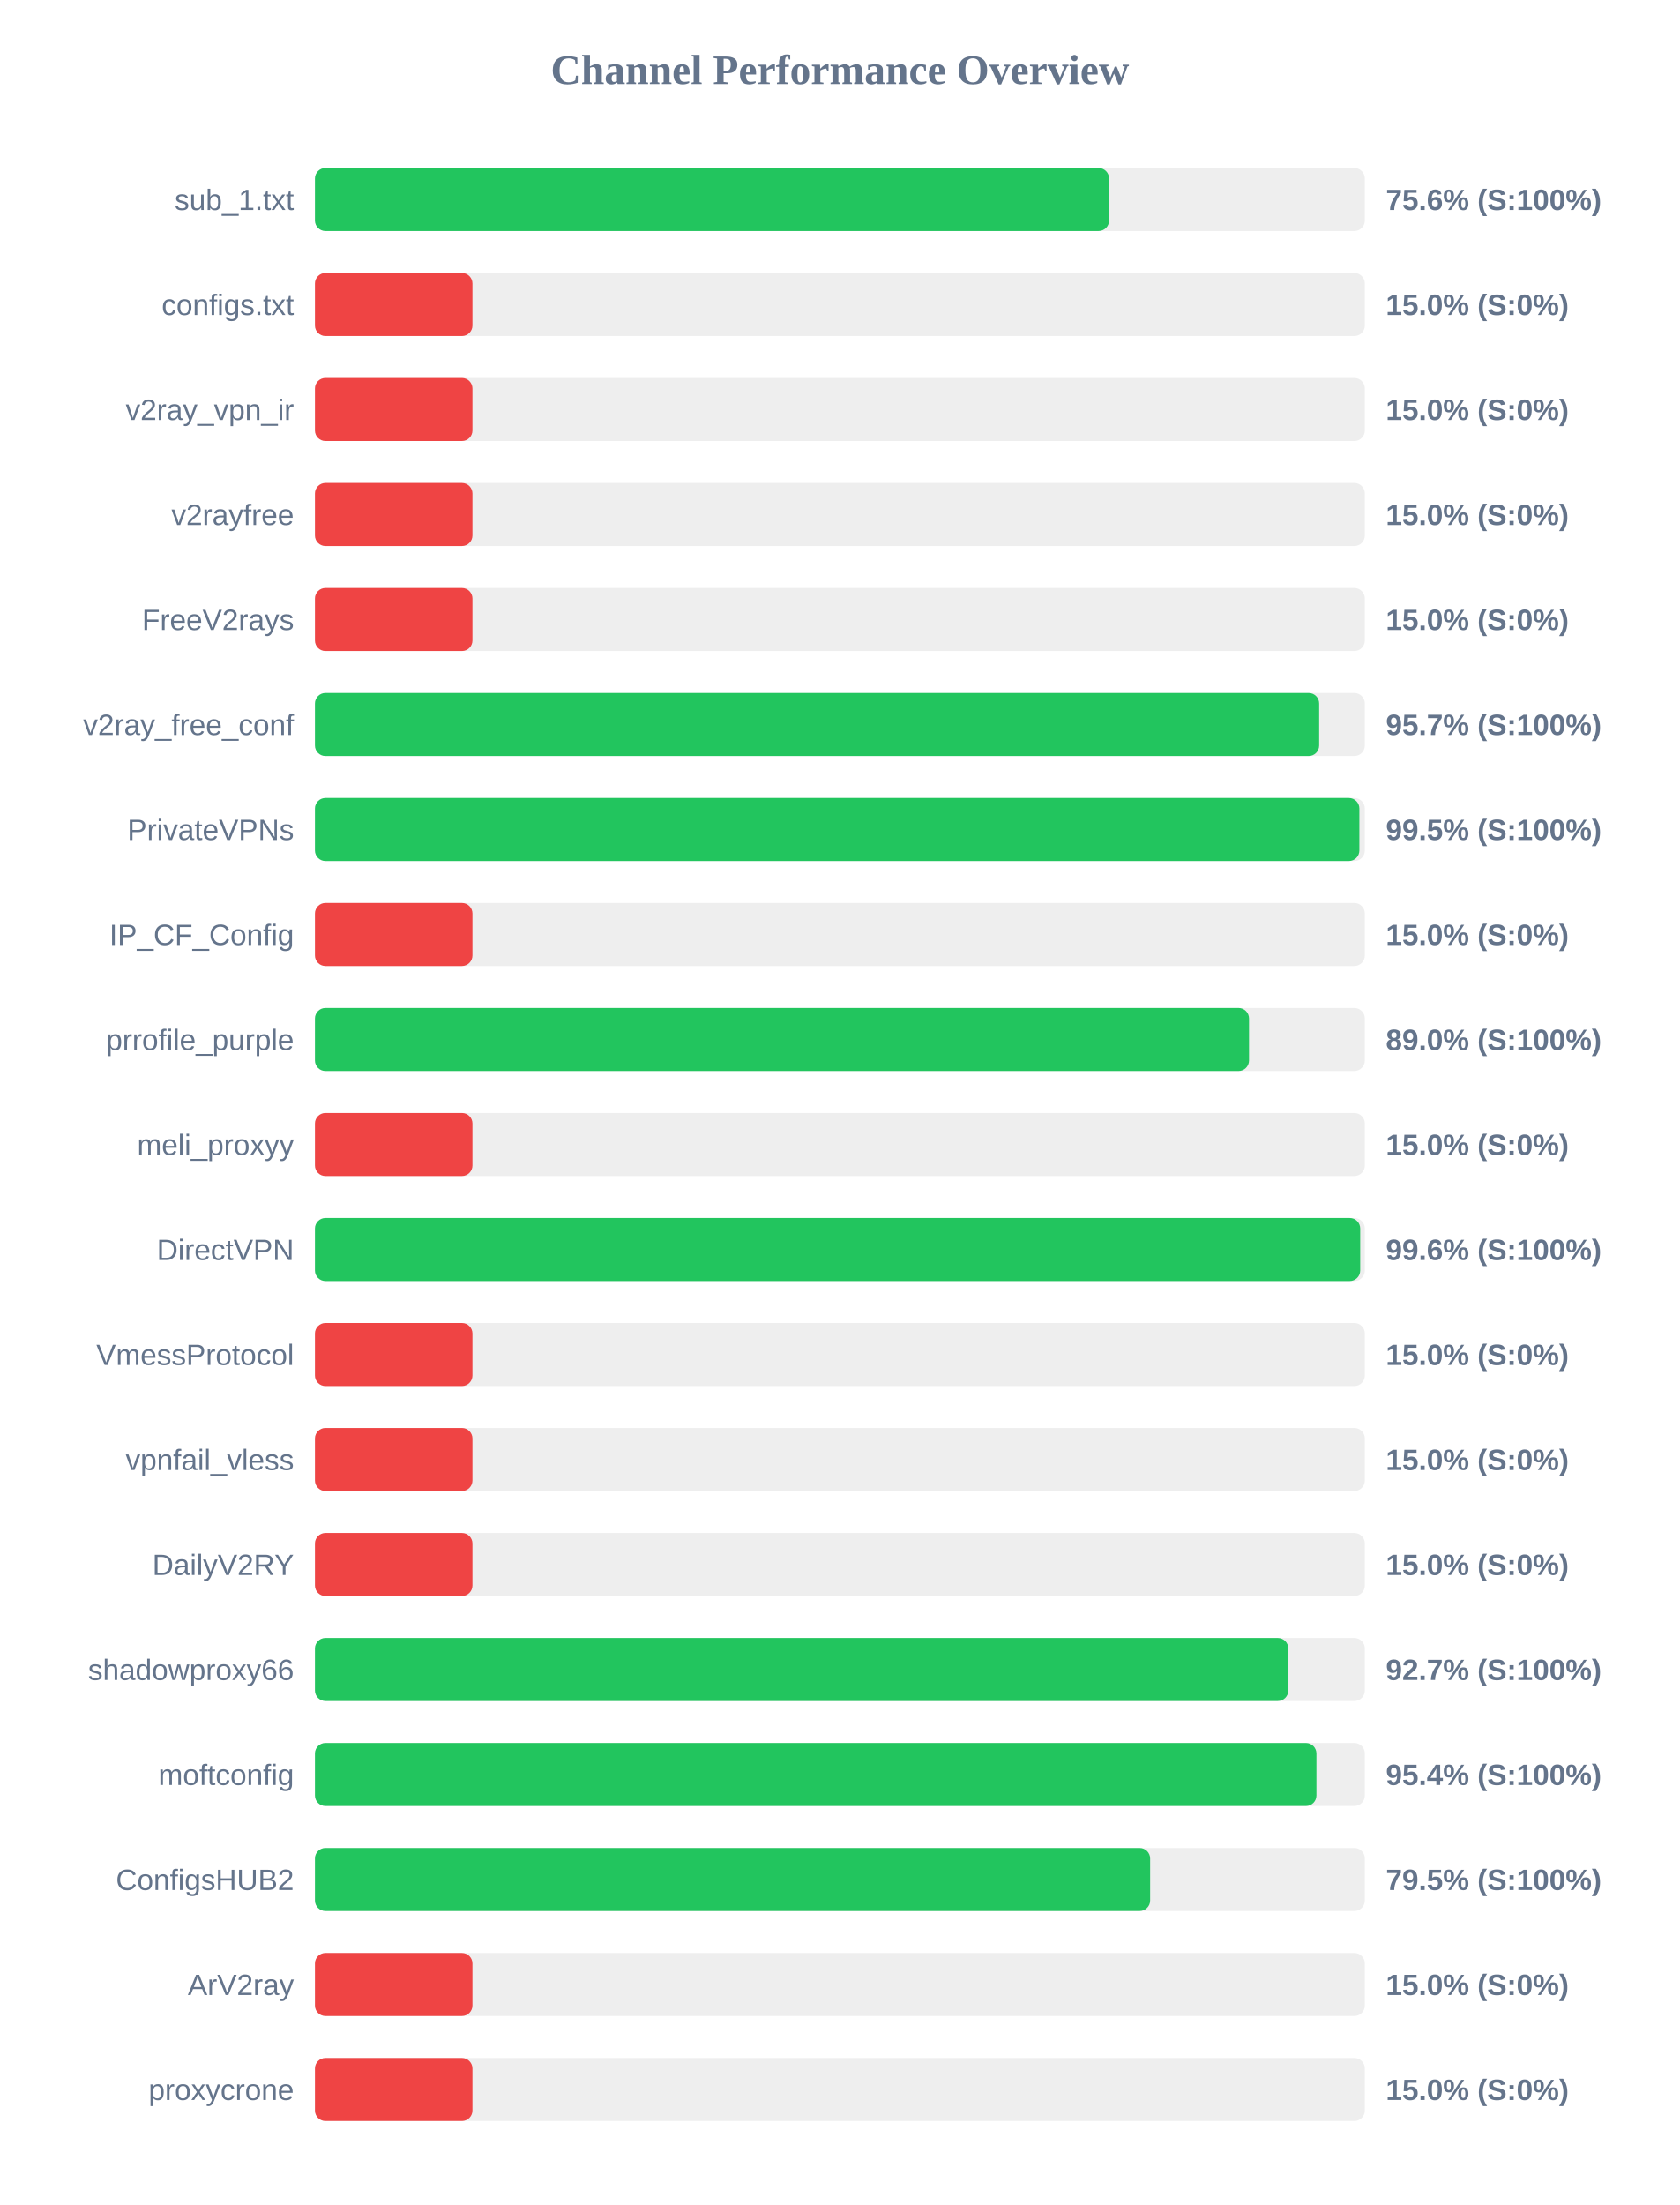
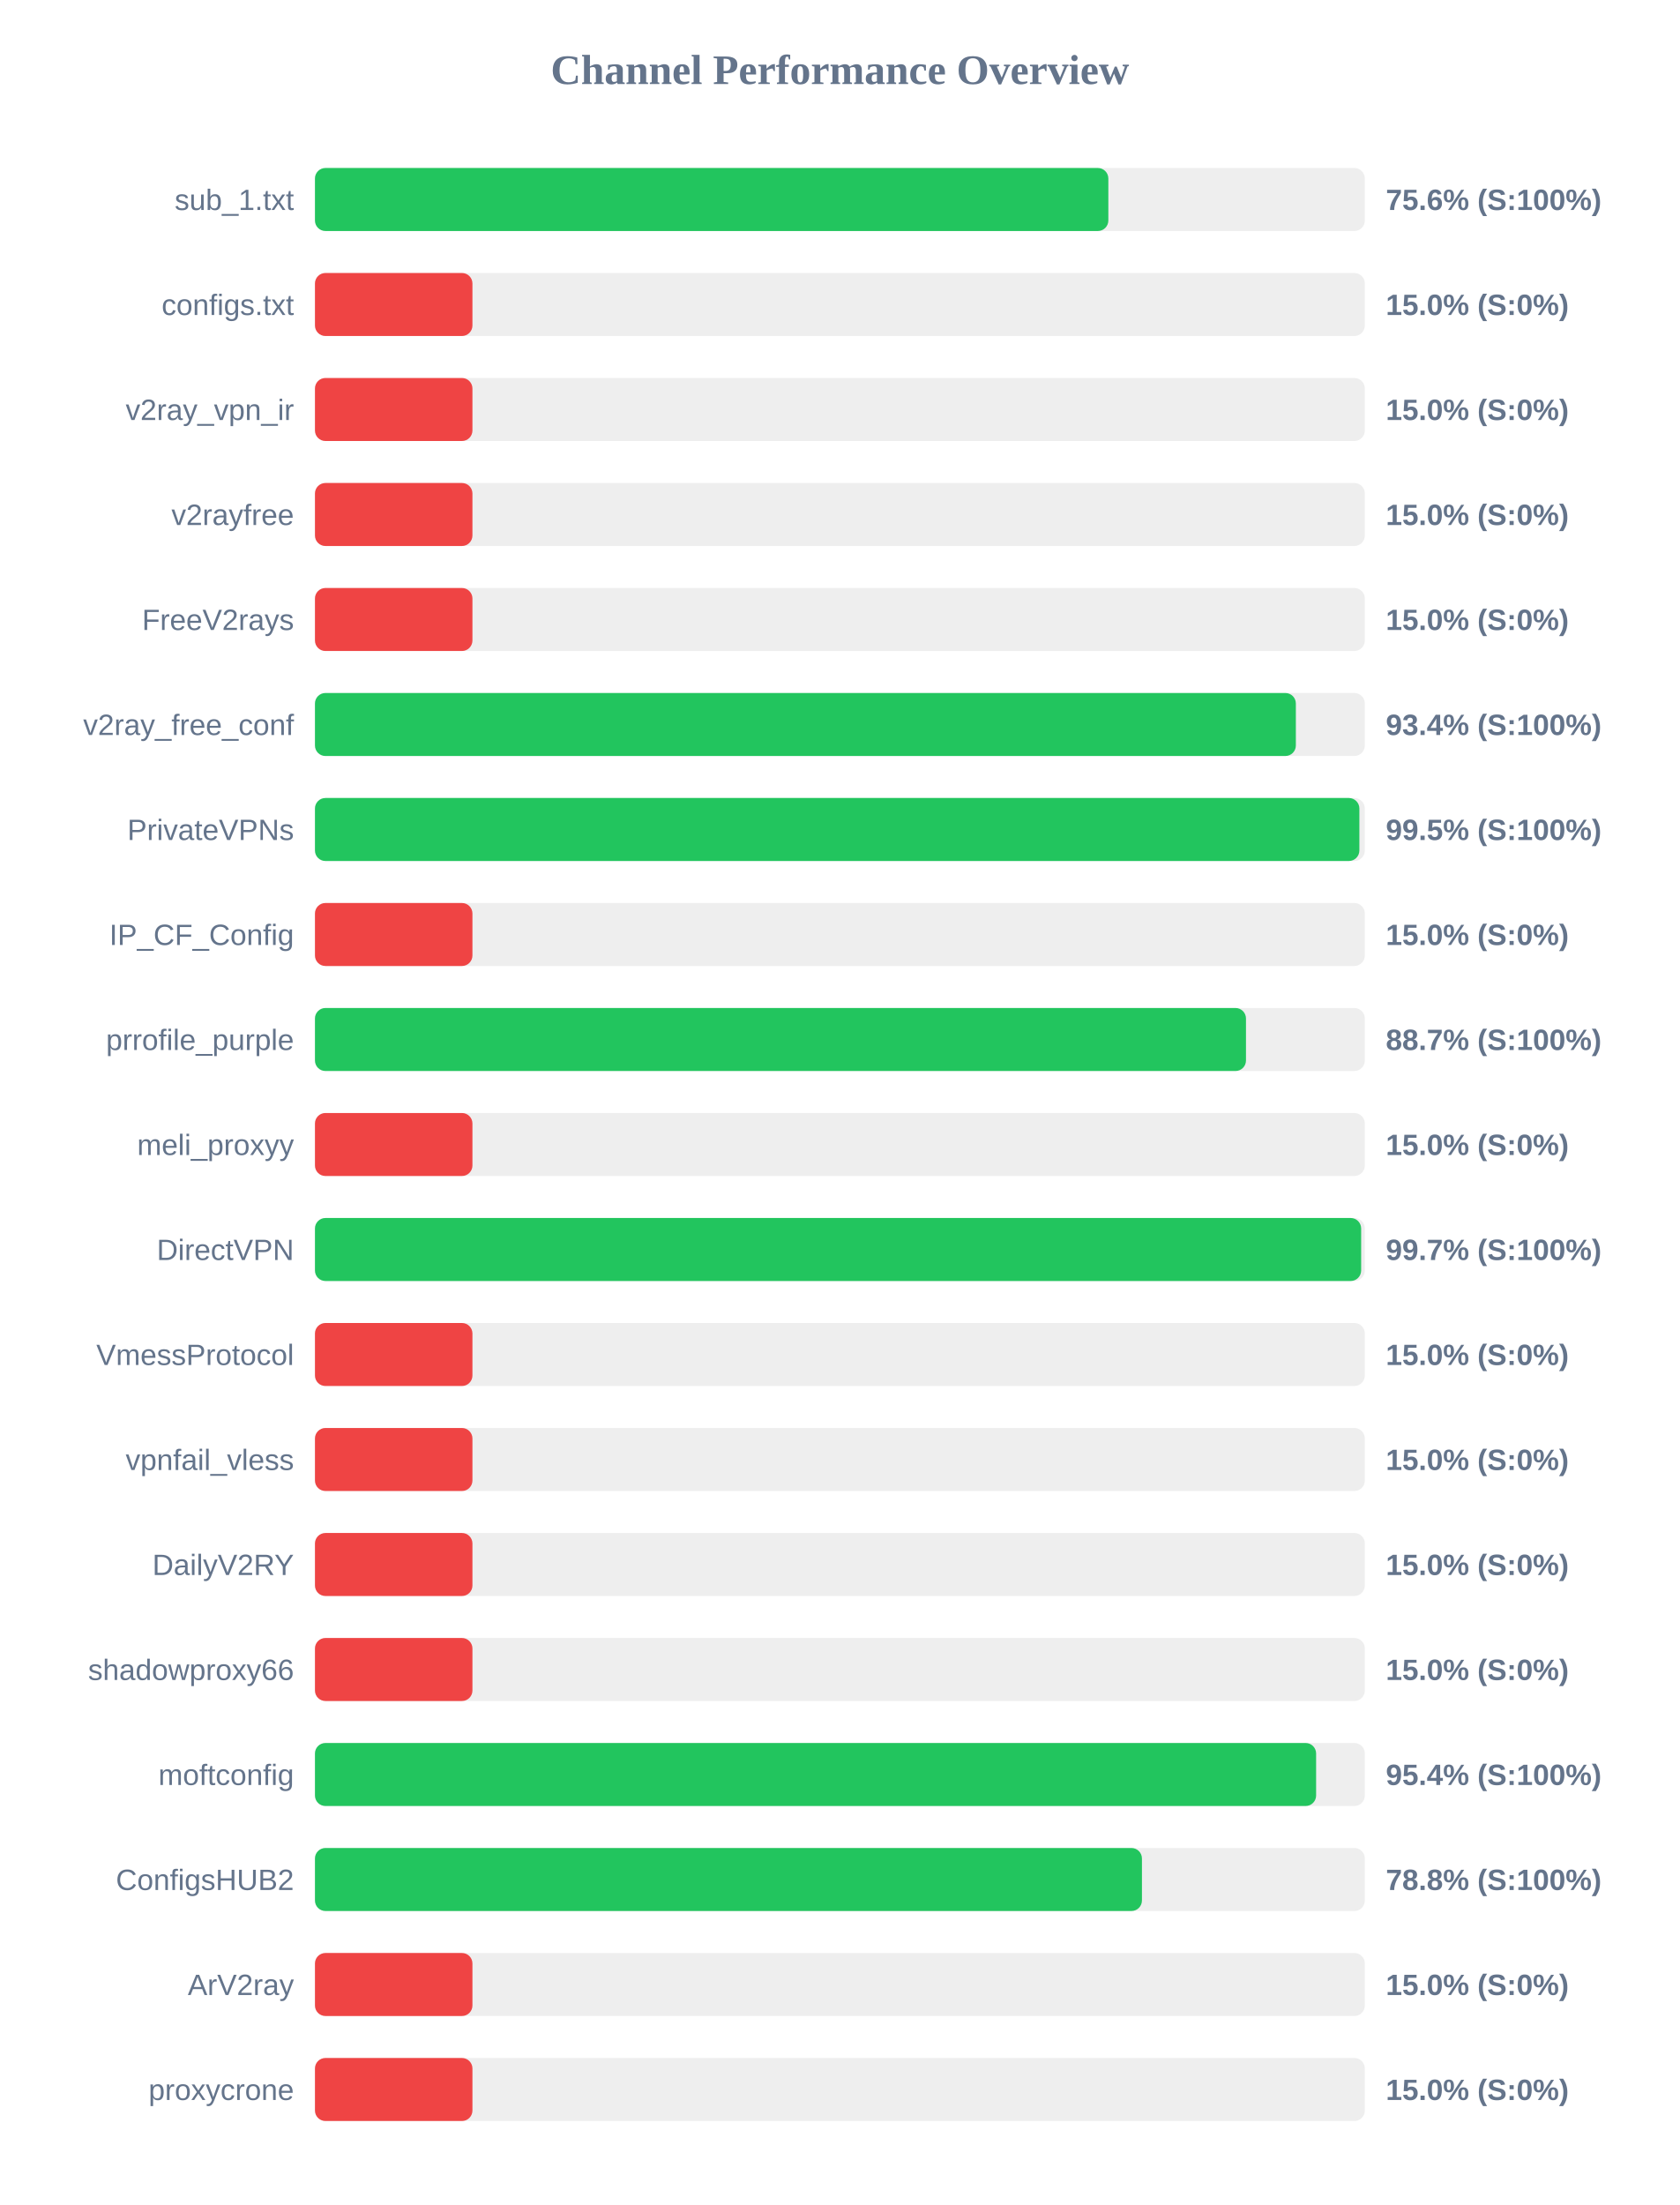
<svg xmlns="http://www.w3.org/2000/svg" width="800" height="1050" version="1.1">
  <style>
        .row { font: 14px Arial; fill: #64748b; }
        .score { font: bold 14px Arial; fill: #64748b; }
    </style>
  <text x="400" y="40" text-anchor="middle" font-size="20px" font-weight="bold" fill="#64748b">Channel Performance Overview</text>
  <rect x="150" y="80" width="500" height="30" fill="#eee" rx="5" />
-   <rect x="150" y="80" width="378.2" height="30" fill="#22c55e" rx="5" />
+   <rect x="150" y="80" width="377.85" height="30" fill="#22c55e" rx="5" />
  <text x="140" y="100" text-anchor="end" class="row">sub_1.txt</text>
  <text x="660" y="100" text-anchor="start" class="score">75.6% (S:100%)</text>
  <rect x="150" y="130" width="500" height="30" fill="#eee" rx="5" />
  <rect x="150" y="130" width="75.0" height="30" fill="#ef4444" rx="5" />
  <text x="140" y="150" text-anchor="end" class="row">configs.txt</text>
  <text x="660" y="150" text-anchor="start" class="score">15.0% (S:0%)</text>
  <rect x="150" y="180" width="500" height="30" fill="#eee" rx="5" />
  <rect x="150" y="180" width="75.0" height="30" fill="#ef4444" rx="5" />
  <text x="140" y="200" text-anchor="end" class="row">v2ray_vpn_ir</text>
  <text x="660" y="200" text-anchor="start" class="score">15.0% (S:0%)</text>
  <rect x="150" y="230" width="500" height="30" fill="#eee" rx="5" />
  <rect x="150" y="230" width="75.0" height="30" fill="#ef4444" rx="5" />
  <text x="140" y="250" text-anchor="end" class="row">v2rayfree</text>
  <text x="660" y="250" text-anchor="start" class="score">15.0% (S:0%)</text>
  <rect x="150" y="280" width="500" height="30" fill="#eee" rx="5" />
  <rect x="150" y="280" width="75.0" height="30" fill="#ef4444" rx="5" />
  <text x="140" y="300" text-anchor="end" class="row">FreeV2rays</text>
  <text x="660" y="300" text-anchor="start" class="score">15.0% (S:0%)</text>
  <rect x="150" y="330" width="500" height="30" fill="#eee" rx="5" />
-   <rect x="150" y="330" width="478.25" height="30" fill="#22c55e" rx="5" />
+   <rect x="150" y="330" width="467.15" height="30" fill="#22c55e" rx="5" />
  <text x="140" y="350" text-anchor="end" class="row">v2ray_free_conf</text>
-   <text x="660" y="350" text-anchor="start" class="score">95.7% (S:100%)</text>
+   <text x="660" y="350" text-anchor="start" class="score">93.4% (S:100%)</text>
  <rect x="150" y="380" width="500" height="30" fill="#eee" rx="5" />
  <rect x="150" y="380" width="497.4" height="30" fill="#22c55e" rx="5" />
  <text x="140" y="400" text-anchor="end" class="row">PrivateVPNs</text>
  <text x="660" y="400" text-anchor="start" class="score">99.5% (S:100%)</text>
  <rect x="150" y="430" width="500" height="30" fill="#eee" rx="5" />
  <rect x="150" y="430" width="75.0" height="30" fill="#ef4444" rx="5" />
  <text x="140" y="450" text-anchor="end" class="row">IP_CF_Config</text>
  <text x="660" y="450" text-anchor="start" class="score">15.0% (S:0%)</text>
  <rect x="150" y="480" width="500" height="30" fill="#eee" rx="5" />
-   <rect x="150" y="480" width="444.85" height="30" fill="#22c55e" rx="5" />
+   <rect x="150" y="480" width="443.4" height="30" fill="#22c55e" rx="5" />
  <text x="140" y="500" text-anchor="end" class="row">prrofile_purple</text>
-   <text x="660" y="500" text-anchor="start" class="score">89.0% (S:100%)</text>
+   <text x="660" y="500" text-anchor="start" class="score">88.7% (S:100%)</text>
  <rect x="150" y="530" width="500" height="30" fill="#eee" rx="5" />
  <rect x="150" y="530" width="75.0" height="30" fill="#ef4444" rx="5" />
  <text x="140" y="550" text-anchor="end" class="row">meli_proxyy</text>
  <text x="660" y="550" text-anchor="start" class="score">15.0% (S:0%)</text>
  <rect x="150" y="580" width="500" height="30" fill="#eee" rx="5" />
-   <rect x="150" y="580" width="497.8" height="30" fill="#22c55e" rx="5" />
+   <rect x="150" y="580" width="498.25" height="30" fill="#22c55e" rx="5" />
  <text x="140" y="600" text-anchor="end" class="row">DirectVPN</text>
-   <text x="660" y="600" text-anchor="start" class="score">99.6% (S:100%)</text>
+   <text x="660" y="600" text-anchor="start" class="score">99.7% (S:100%)</text>
  <rect x="150" y="630" width="500" height="30" fill="#eee" rx="5" />
  <rect x="150" y="630" width="75.0" height="30" fill="#ef4444" rx="5" />
  <text x="140" y="650" text-anchor="end" class="row">VmessProtocol</text>
  <text x="660" y="650" text-anchor="start" class="score">15.0% (S:0%)</text>
  <rect x="150" y="680" width="500" height="30" fill="#eee" rx="5" />
  <rect x="150" y="680" width="75.0" height="30" fill="#ef4444" rx="5" />
  <text x="140" y="700" text-anchor="end" class="row">vpnfail_vless</text>
  <text x="660" y="700" text-anchor="start" class="score">15.0% (S:0%)</text>
  <rect x="150" y="730" width="500" height="30" fill="#eee" rx="5" />
  <rect x="150" y="730" width="75.0" height="30" fill="#ef4444" rx="5" />
  <text x="140" y="750" text-anchor="end" class="row">DailyV2RY</text>
  <text x="660" y="750" text-anchor="start" class="score">15.0% (S:0%)</text>
  <rect x="150" y="780" width="500" height="30" fill="#eee" rx="5" />
-   <rect x="150" y="780" width="463.55" height="30" fill="#22c55e" rx="5" />
+   <rect x="150" y="780" width="75.0" height="30" fill="#ef4444" rx="5" />
  <text x="140" y="800" text-anchor="end" class="row">shadowproxy66</text>
-   <text x="660" y="800" text-anchor="start" class="score">92.7% (S:100%)</text>
+   <text x="660" y="800" text-anchor="start" class="score">15.0% (S:0%)</text>
  <rect x="150" y="830" width="500" height="30" fill="#eee" rx="5" />
-   <rect x="150" y="830" width="476.95" height="30" fill="#22c55e" rx="5" />
+   <rect x="150" y="830" width="476.8" height="30" fill="#22c55e" rx="5" />
  <text x="140" y="850" text-anchor="end" class="row">moftconfig</text>
  <text x="660" y="850" text-anchor="start" class="score">95.4% (S:100%)</text>
  <rect x="150" y="880" width="500" height="30" fill="#eee" rx="5" />
-   <rect x="150" y="880" width="397.75" height="30" fill="#22c55e" rx="5" />
+   <rect x="150" y="880" width="393.85" height="30" fill="#22c55e" rx="5" />
  <text x="140" y="900" text-anchor="end" class="row">ConfigsHUB2</text>
-   <text x="660" y="900" text-anchor="start" class="score">79.5% (S:100%)</text>
+   <text x="660" y="900" text-anchor="start" class="score">78.8% (S:100%)</text>
  <rect x="150" y="930" width="500" height="30" fill="#eee" rx="5" />
  <rect x="150" y="930" width="75.0" height="30" fill="#ef4444" rx="5" />
  <text x="140" y="950" text-anchor="end" class="row">ArV2ray</text>
  <text x="660" y="950" text-anchor="start" class="score">15.0% (S:0%)</text>
  <rect x="150" y="980" width="500" height="30" fill="#eee" rx="5" />
  <rect x="150" y="980" width="75.0" height="30" fill="#ef4444" rx="5" />
  <text x="140" y="1000" text-anchor="end" class="row">proxycrone</text>
  <text x="660" y="1000" text-anchor="start" class="score">15.0% (S:0%)</text>
</svg>
